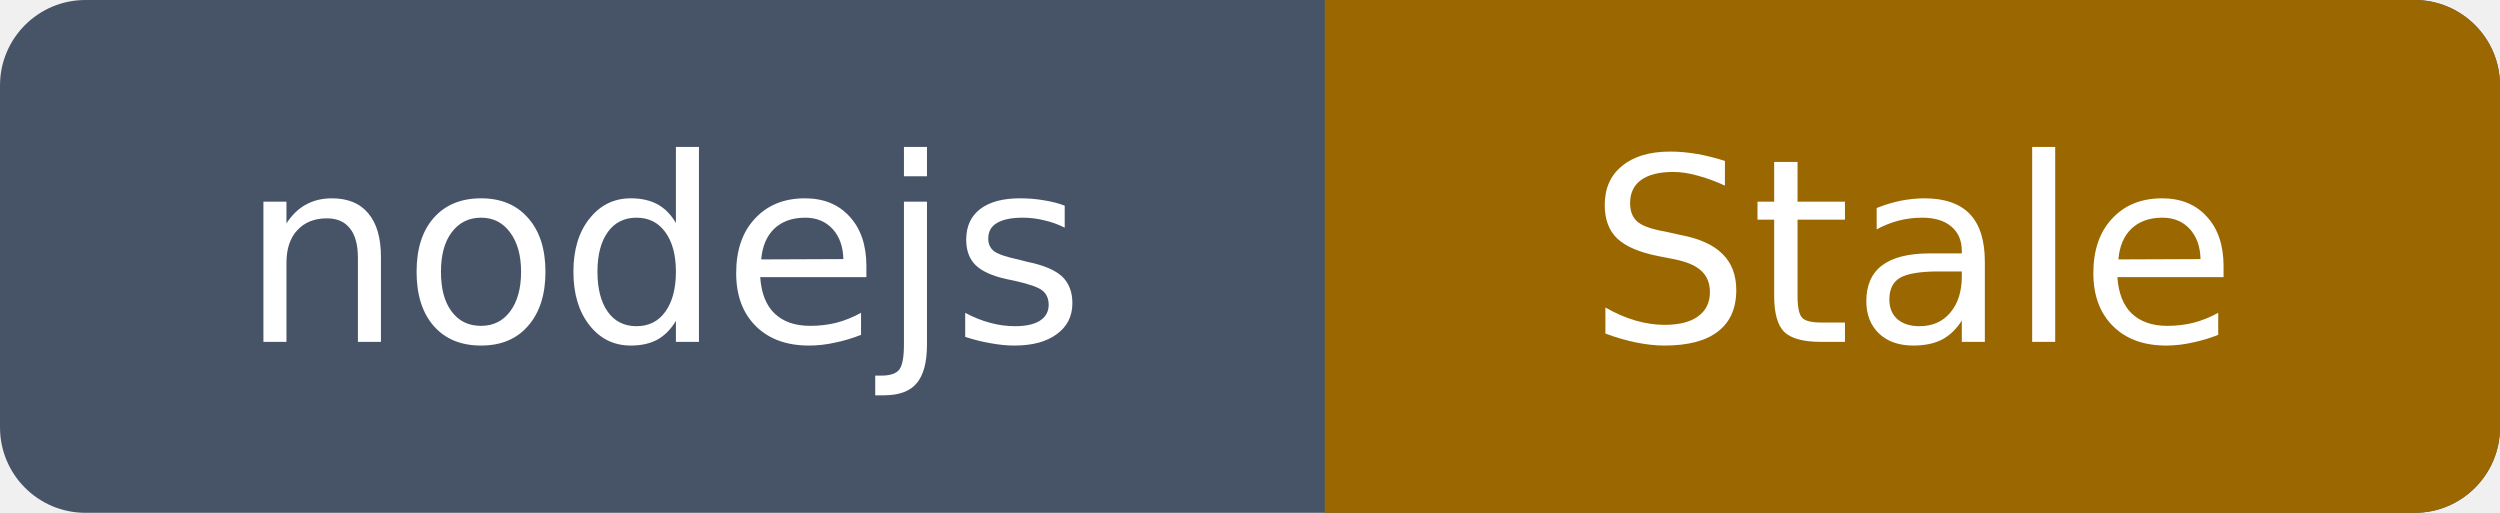
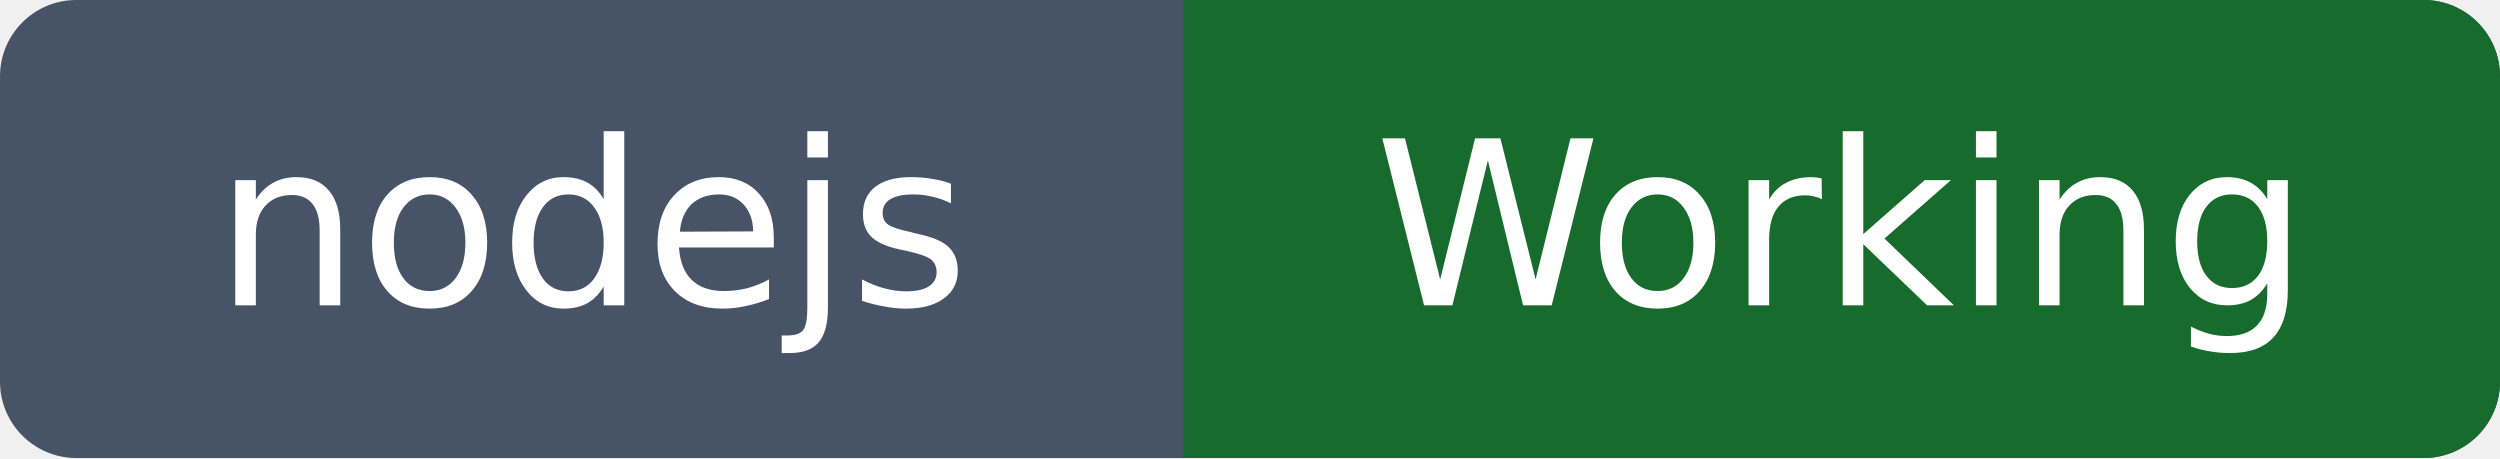
- <svg xmlns="http://www.w3.org/2000/svg" width="117" height="24" viewBox="0 0 117 24" role="img" aria-labelledby="title description">
+ <svg xmlns="http://www.w3.org/2000/svg" width="131" height="24" viewBox="0 0 131 24" role="img" aria-labelledby="title description">
  <defs>
    <clipPath id="rounded">
-       <rect width="117" height="24" rx="4" />
+       <rect width="131" height="24" rx="4" />
    </clipPath>
  </defs>
  <g clip-path="url(#rounded)">
-     <rect width="117" height="24" fill="#475467" />
-     <rect x="62" width="55" height="24" fill="#9a6700" />
+     <rect width="131" height="24" fill="#475467" />
+     <rect x="62" width="69" height="24" fill="#176b2c" />
  </g>
  <text x="31.0" y="16" fill="#ffffff" font-family="Verdana, DejaVu Sans, sans-serif" font-size="12" text-anchor="middle" textLength="42" lengthAdjust="spacingAndGlyphs">nodejs</text>
-   <text x="89.5" y="16" fill="#ffffff" font-family="Verdana, DejaVu Sans, sans-serif" font-size="12" text-anchor="middle" textLength="35" lengthAdjust="spacingAndGlyphs">Stale</text>
+   <text x="96.5" y="16" fill="#ffffff" font-family="Verdana, DejaVu Sans, sans-serif" font-size="12" text-anchor="middle" textLength="49" lengthAdjust="spacingAndGlyphs">Working</text>
</svg>
